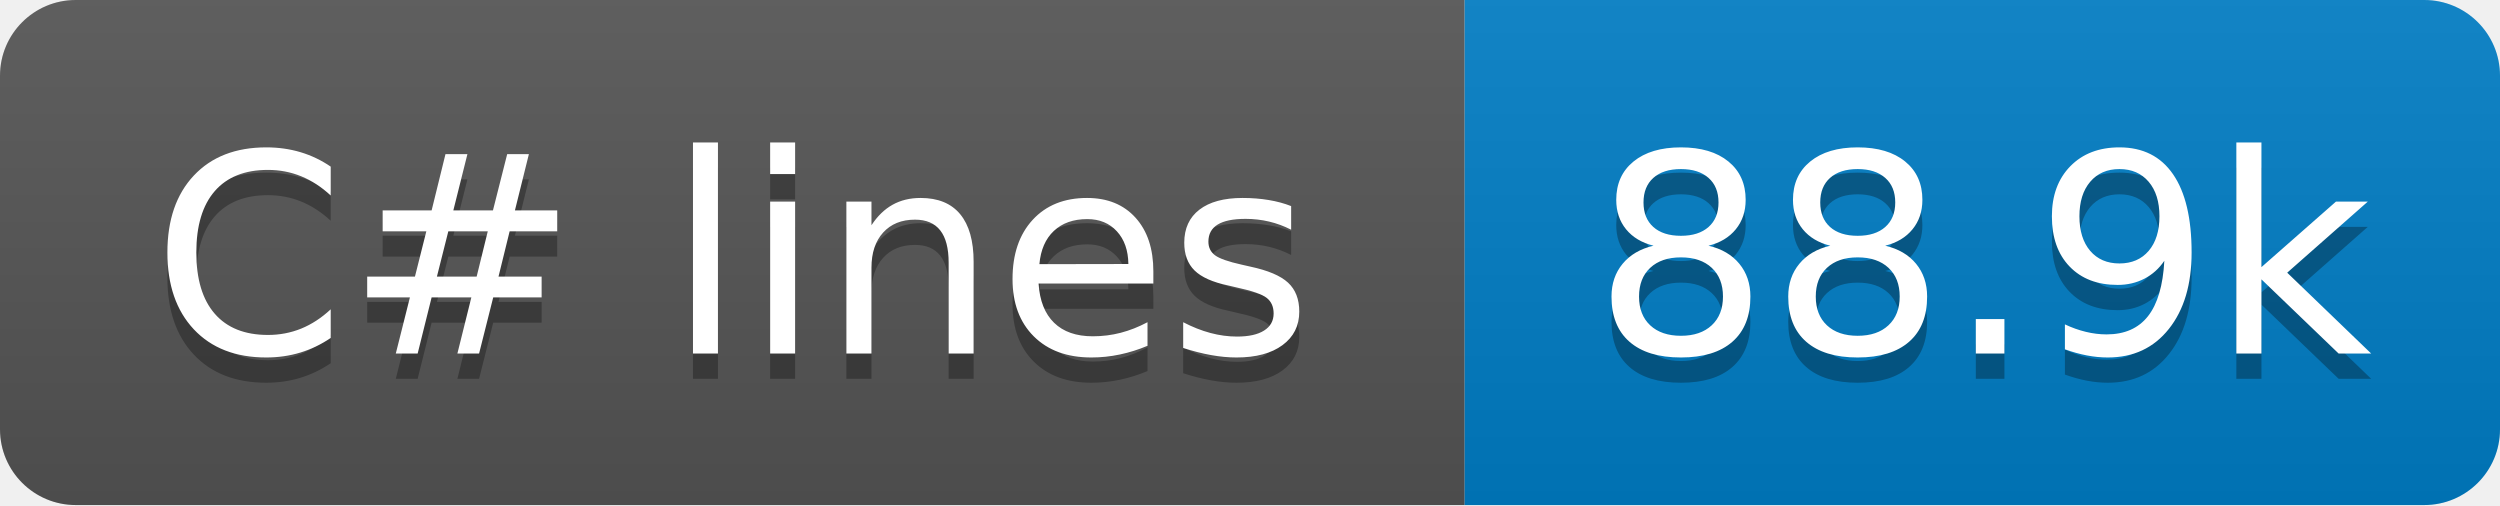
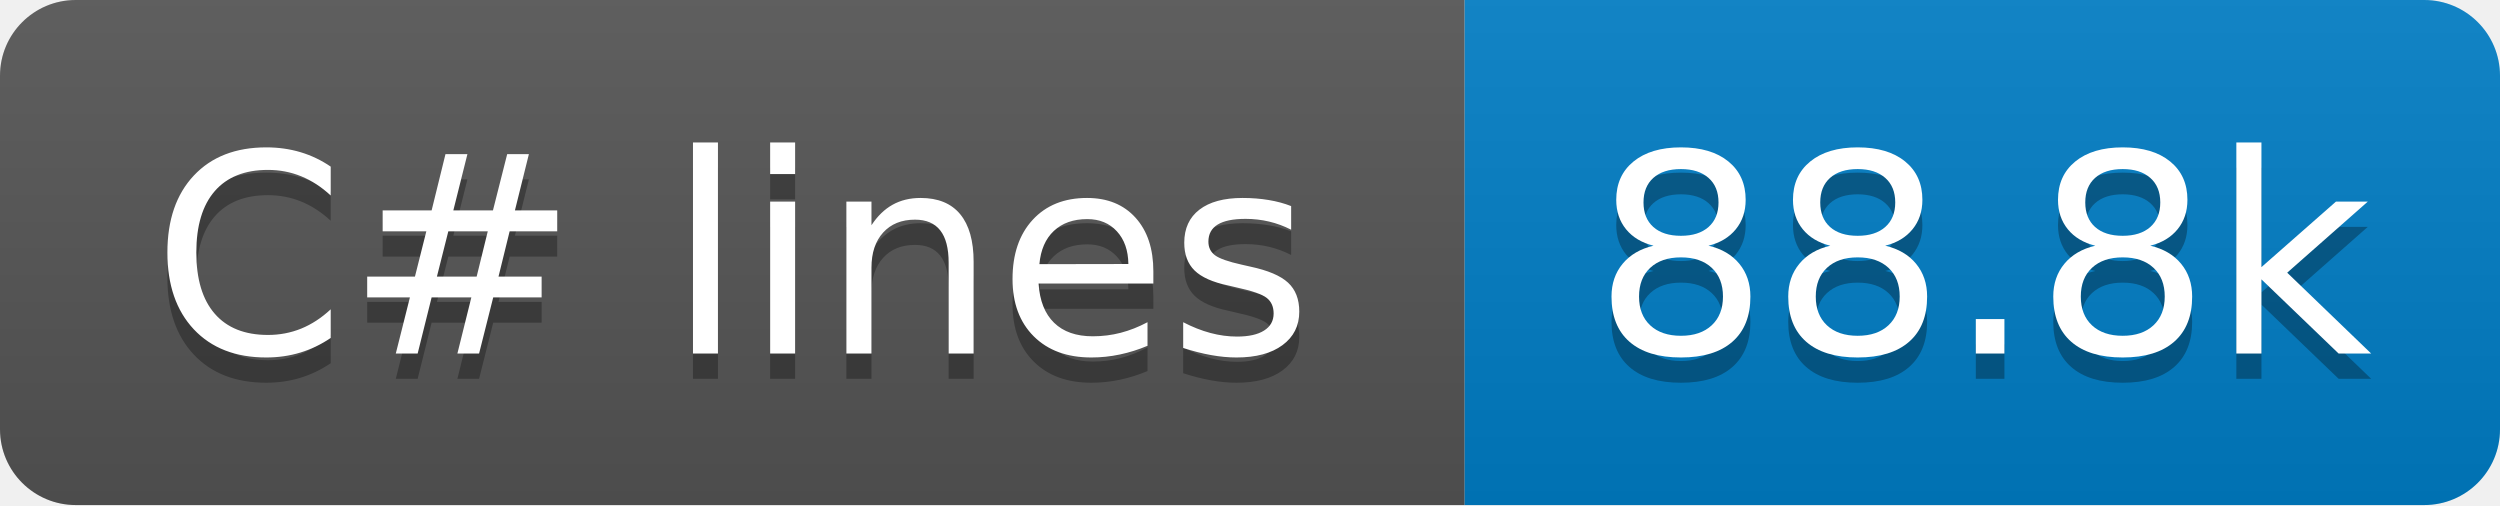
- <svg xmlns="http://www.w3.org/2000/svg" width="99" height="20" role="img" aria-label="C# lines: 88.9k">
+ <svg xmlns="http://www.w3.org/2000/svg" width="99" height="20" role="img" aria-label="C# lines: 88.8k">
  <linearGradient id="s" x2="0" y2="100%">
    <stop offset="0" stop-color="#bbb" stop-opacity=".1" />
    <stop offset="1" stop-opacity=".1" />
  </linearGradient>
  <clipPath id="r">
    <rect x="0" width="99" height="20" fill="#fff" rx="3" />
  </clipPath>
  <g clip-path="url(#r)">
    <rect x="0" width="58" height="20" fill="#555" />
    <rect x="58" width="41" height="20" fill="#007ec6" />
    <rect x="0" width="99" height="20" fill="url(#s)" />
  </g>
  <g fill="#fff" text-anchor="middle" font-family="Verdana,Geneva,DejaVu Sans,sans-serif" text-rendering="geometricPrecision" font-size="110">
    <text x="290" y="150" transform="scale(.1)" textLength="480" aria-hidden="true" fill="#010101" fill-opacity=".3">C# lines</text>
    <text x="290" y="140" transform="scale(.1)" textLength="480">C# lines</text>
-     <text x="785" y="150" transform="scale(.1)" textLength="310" aria-hidden="true" fill="#010101" fill-opacity=".3">88.9k</text>
-     <text x="785" y="140" transform="scale(.1)" textLength="310">88.9k</text>
+     <text x="785" y="150" transform="scale(.1)" textLength="310" aria-hidden="true" fill="#010101" fill-opacity=".3">88.8k</text>
+     <text x="785" y="140" transform="scale(.1)" textLength="310">88.8k</text>
  </g>
</svg>
